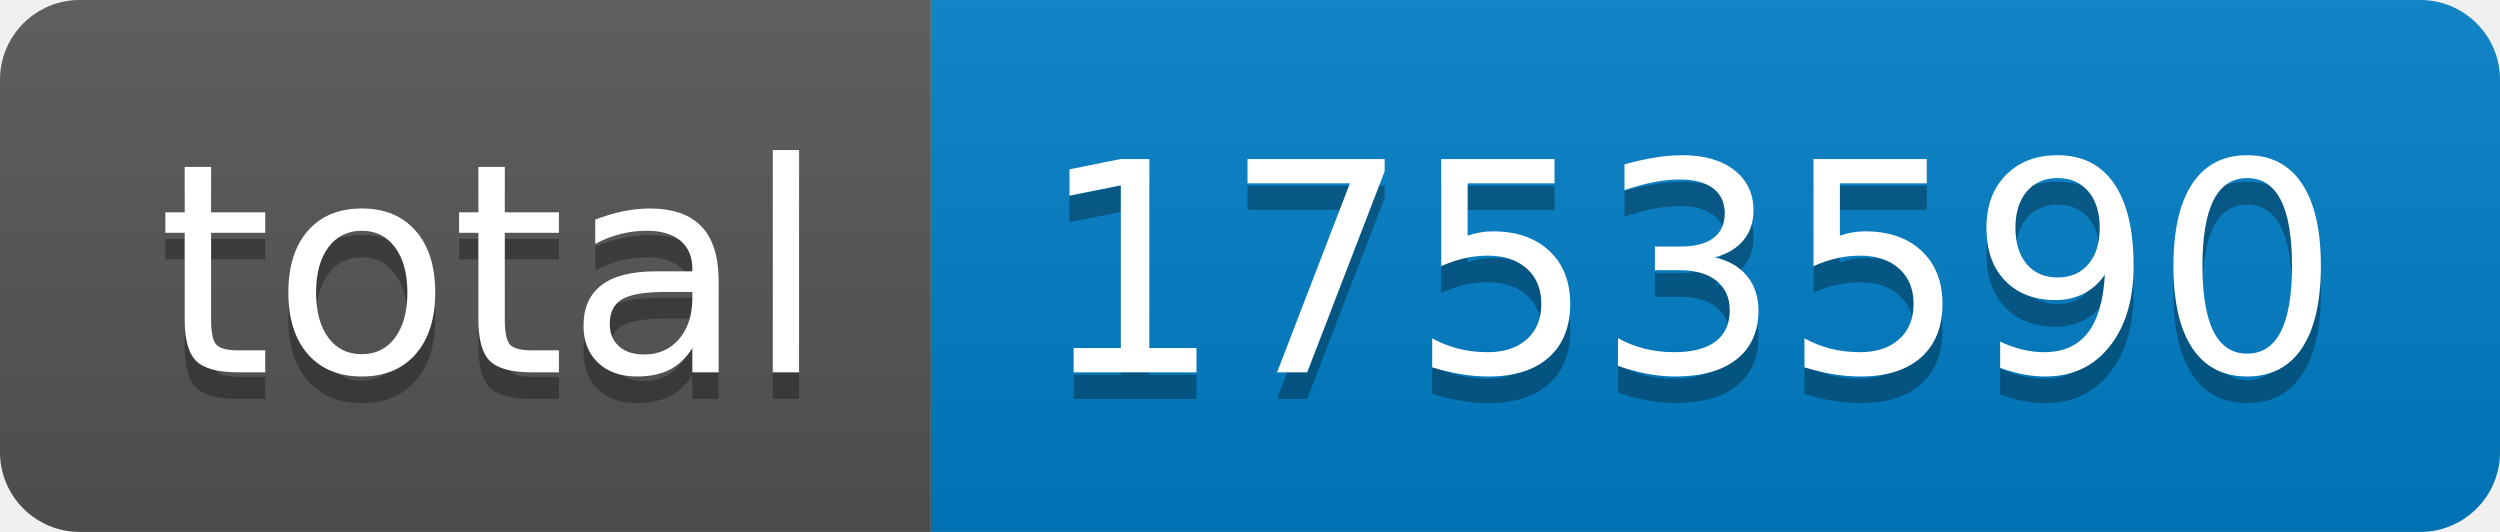
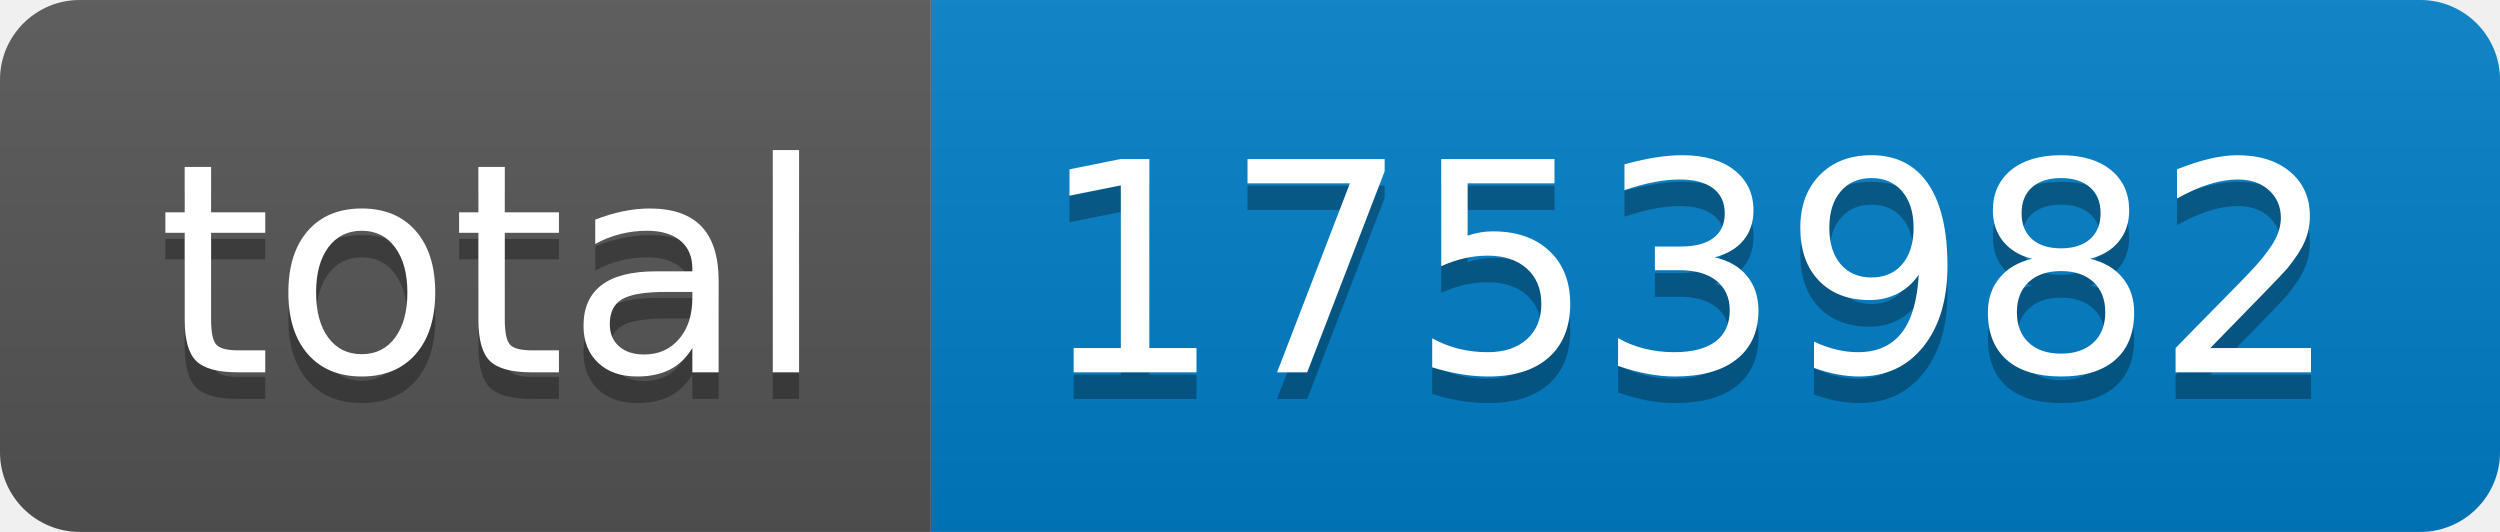
- <svg xmlns="http://www.w3.org/2000/svg" width="94" height="20" role="img" aria-label="total: 1753590">
+ <svg xmlns="http://www.w3.org/2000/svg" width="94" height="20" role="img" aria-label="total: 1753982">
  <linearGradient id="s" x2="0" y2="100%">
    <stop offset="0" stop-color="#bbb" stop-opacity=".1" />
    <stop offset="1" stop-opacity=".1" />
  </linearGradient>
  <clipPath id="r">
    <rect width="94" height="20" rx="3" fill="#fff" />
  </clipPath>
  <g clip-path="url(#r)">
    <rect width="35" height="20" fill="#555" />
    <rect x="35" width="59" height="20" fill="#007ec6" />
    <rect width="94" height="20" fill="url(#s)" />
  </g>
  <g fill="#fff" text-anchor="middle" font-family="Verdana,Geneva,DejaVu Sans,sans-serif" text-rendering="geometricPrecision" font-size="110">
    <text aria-hidden="true" x="185" y="150" fill="#010101" fill-opacity=".3" transform="scale(.1)" textLength="250">total</text>
    <text x="185" y="140" transform="scale(.1)" fill="#fff" textLength="250">total</text>
-     <text aria-hidden="true" x="635" y="150" fill="#010101" fill-opacity=".3" transform="scale(.1)" textLength="490">1753590</text>
-     <text x="635" y="140" transform="scale(.1)" fill="#fff" textLength="490">1753590</text>
+     <text aria-hidden="true" x="635" y="150" fill="#010101" fill-opacity=".3" transform="scale(.1)" textLength="490">1753982</text>
+     <text x="635" y="140" transform="scale(.1)" fill="#fff" textLength="490">1753982</text>
  </g>
</svg>
